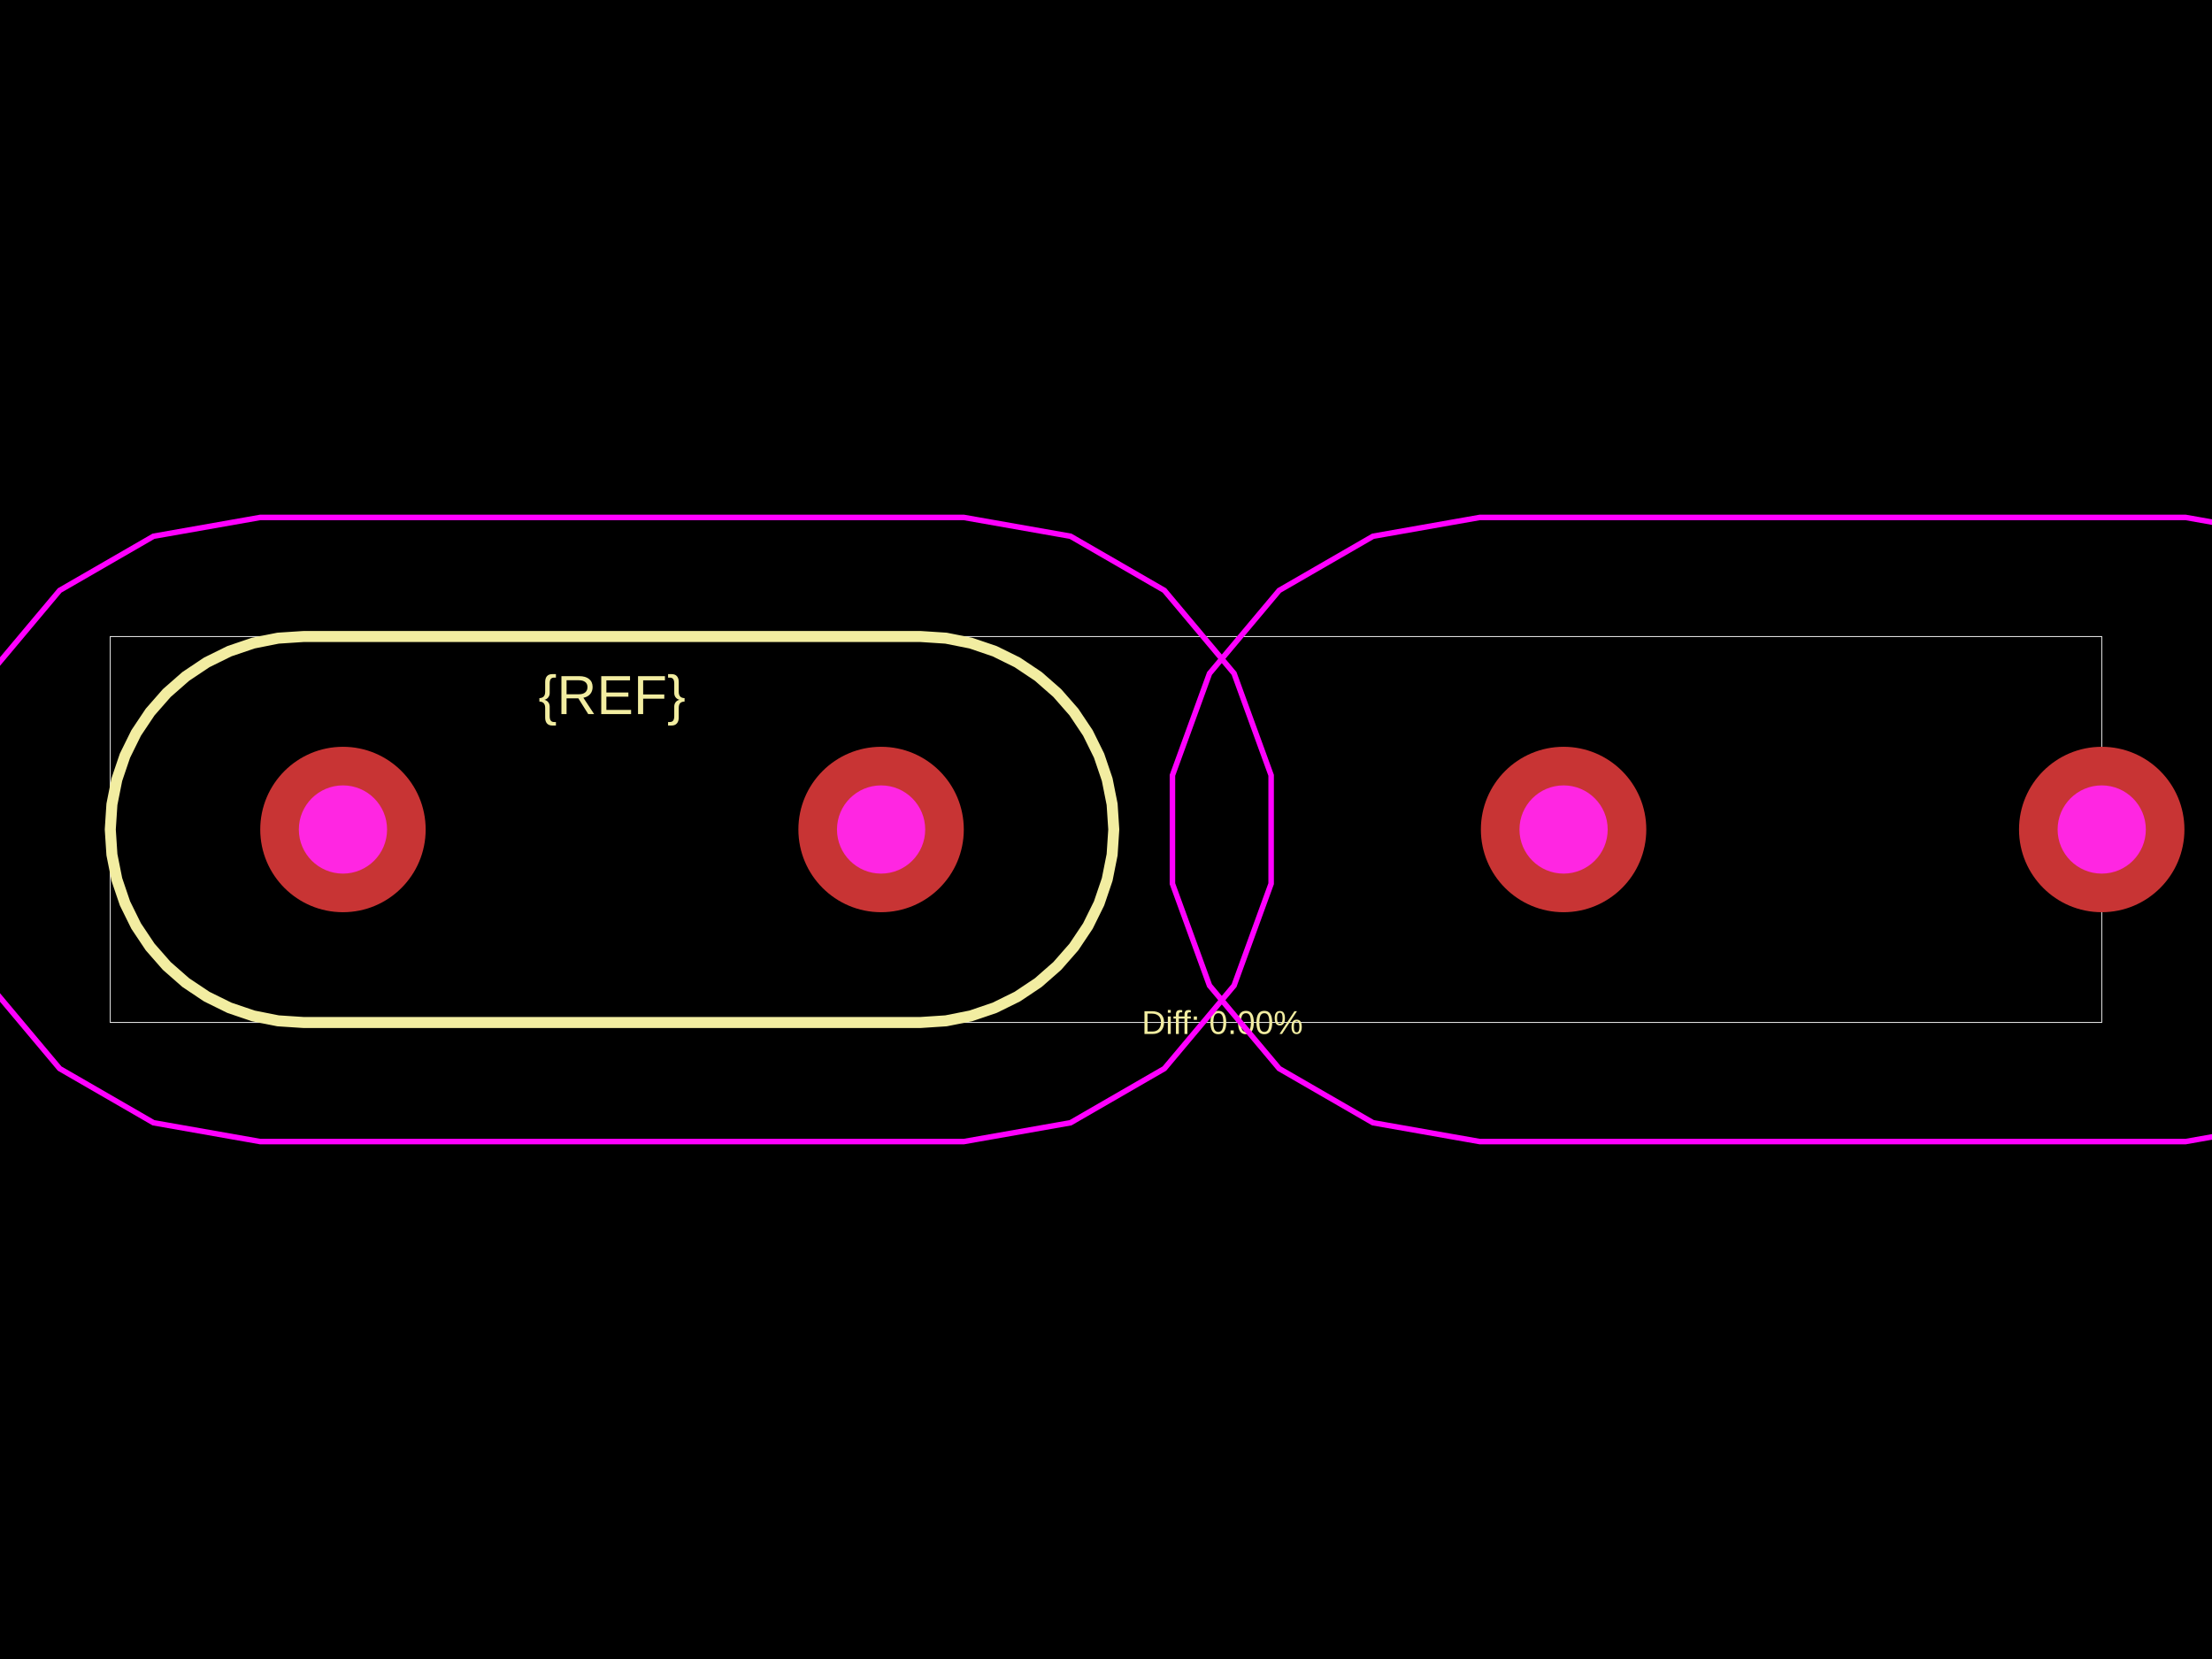
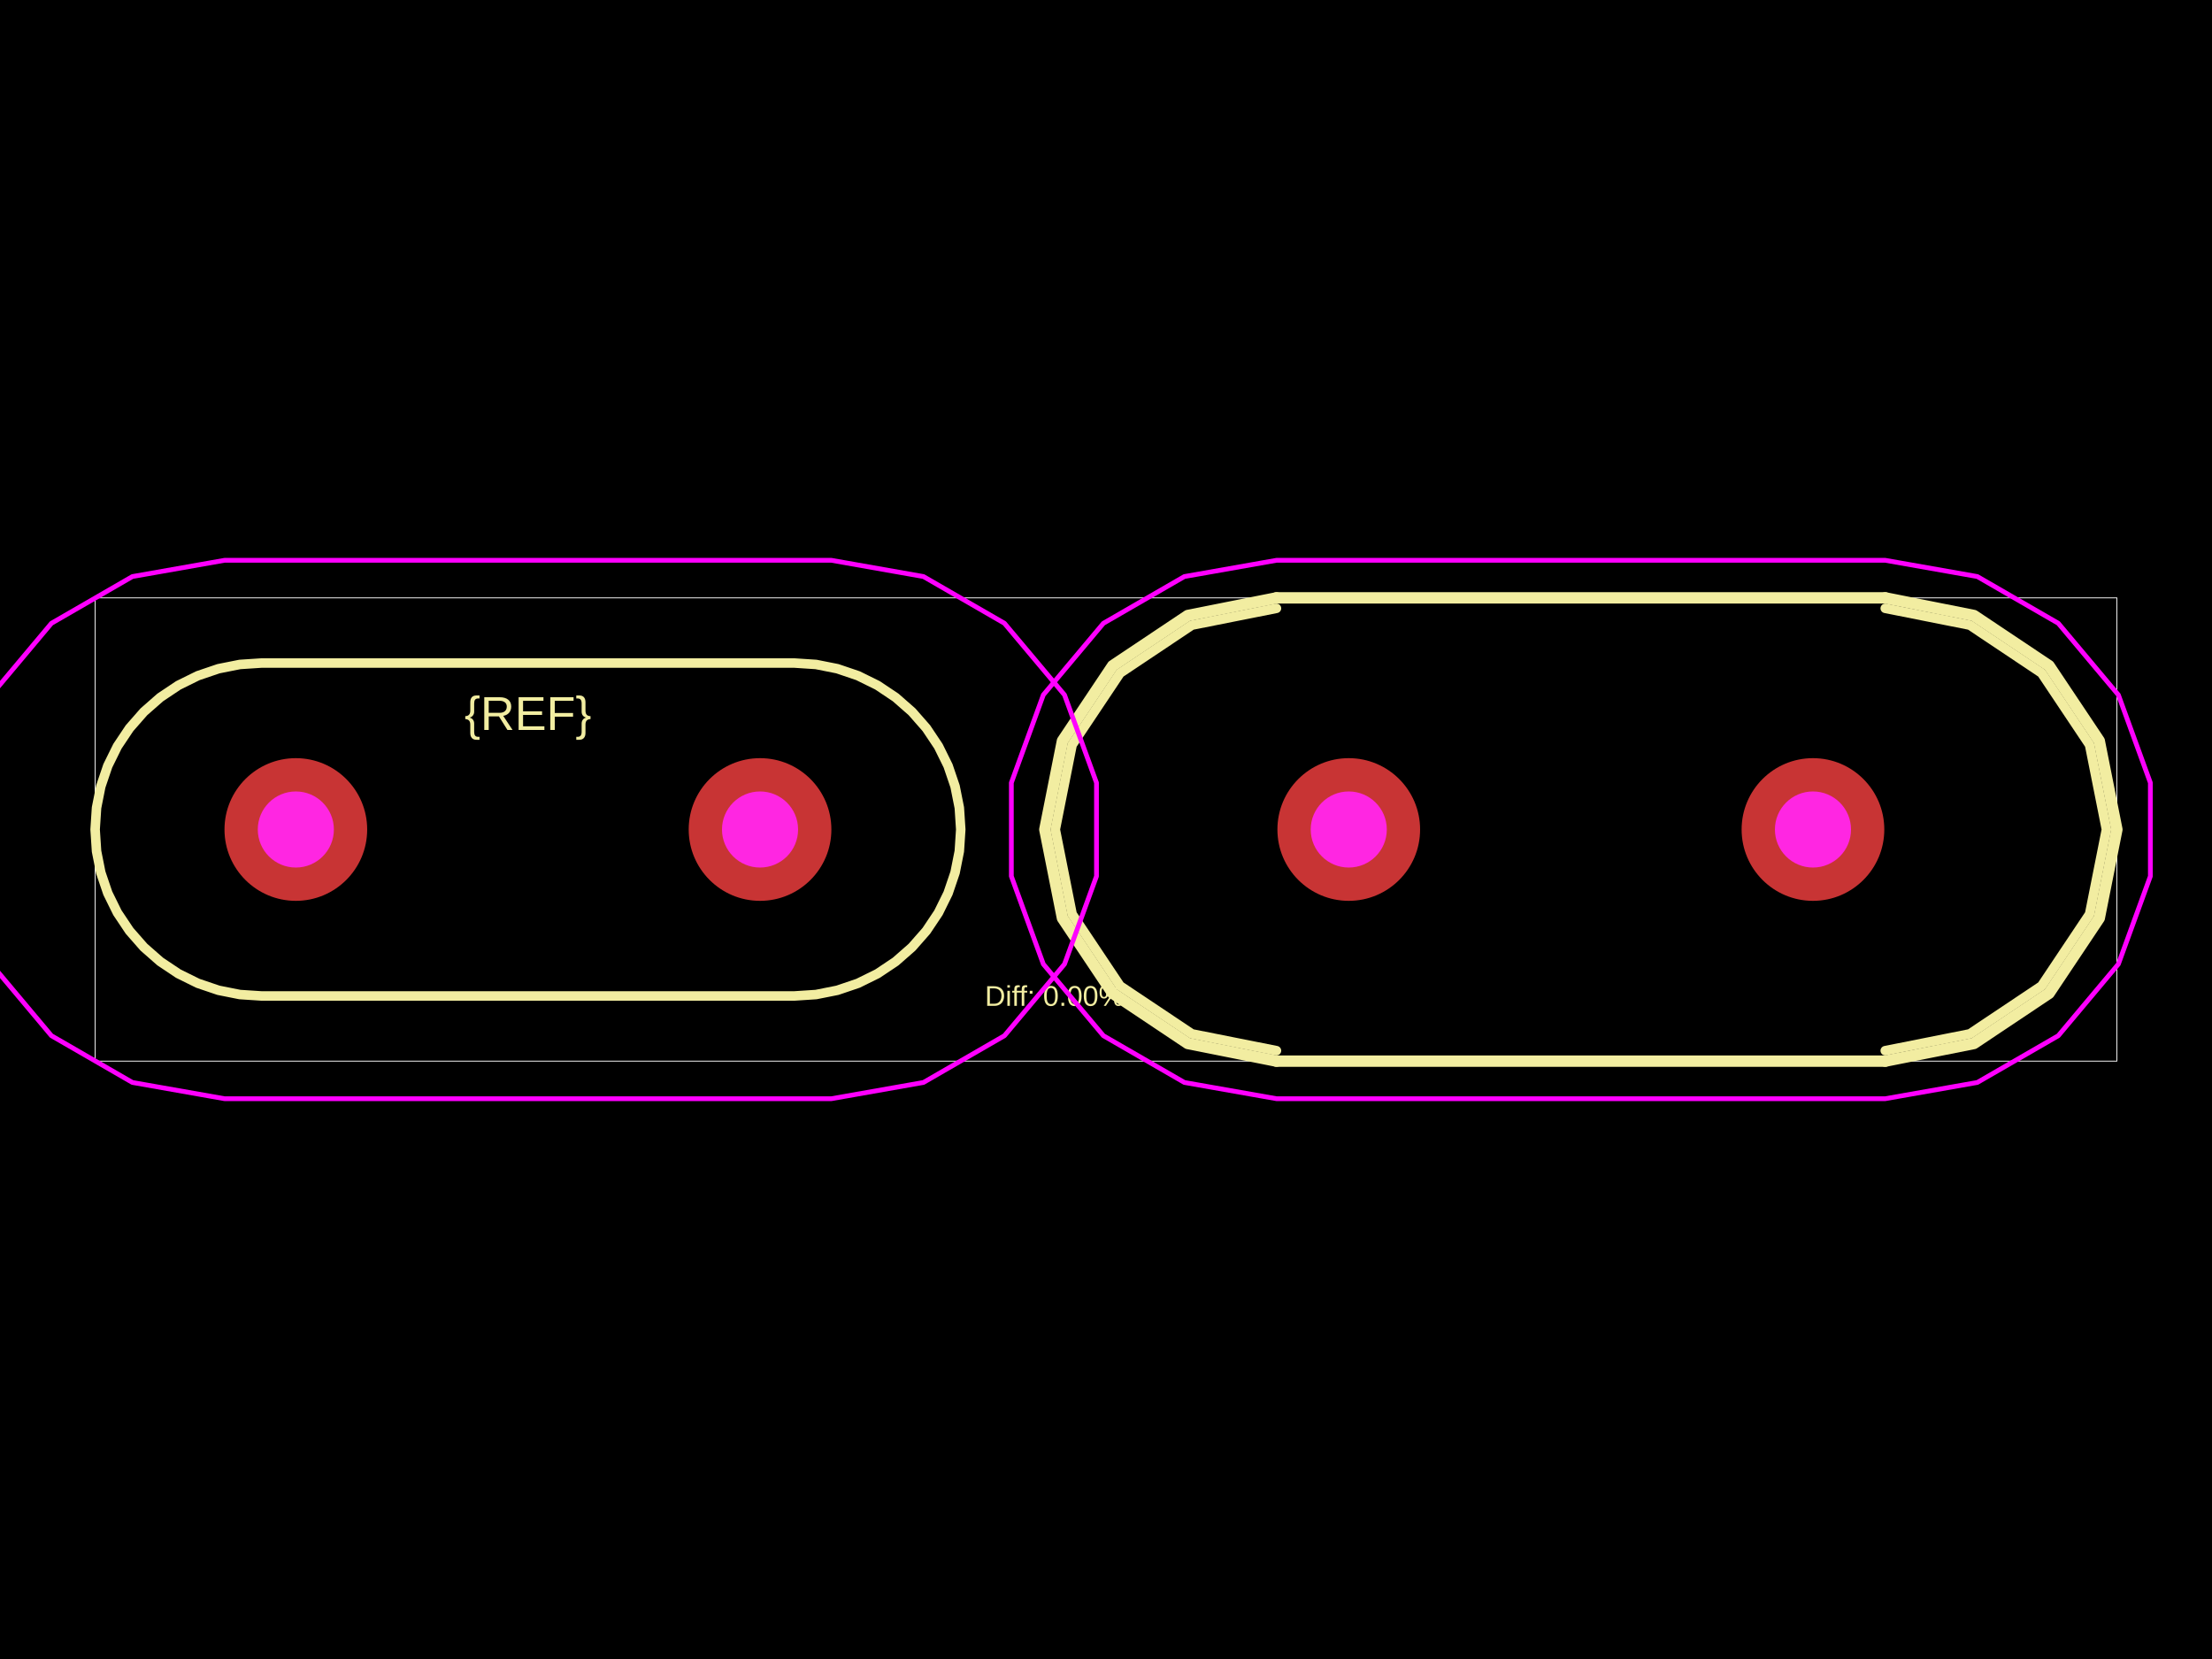
<svg xmlns="http://www.w3.org/2000/svg" width="800" height="600">
  <style />
  <rect class="boundary" x="0" y="0" fill="#000" width="800" height="600" data-type="pcb_background" data-pcb-layer="global" />
-   <rect class="pcb-boundary" fill="none" stroke="#fff" stroke-width="0.3" x="39.882" y="230.206" width="720.235" height="139.588" data-type="pcb_boundary" data-pcb-layer="global" />
-   <path class="pcb-silkscreen pcb-silkscreen-top" d="M 109.676 369.794 L 100.567 369.197 L 91.612 367.416 L 82.967 364.481 L 74.779 360.443 L 67.189 355.371 L 60.325 349.352 L 54.305 342.488 L 49.233 334.897 L 45.195 326.709 L 42.261 318.064 L 40.479 309.11 L 39.882 300 L 40.479 290.89 L 42.261 281.936 L 45.195 273.291 L 49.233 265.103 L 54.305 257.512 L 60.325 250.648 L 67.189 244.629 L 74.779 239.557 L 82.967 235.519 L 91.612 232.584 L 100.567 230.803 L 109.676 230.206 L 109.676 230.206 L 100.567 230.803 L 91.612 232.584 L 82.967 235.519 L 74.779 239.557 L 67.189 244.629 L 60.325 250.648 L 54.305 257.512 L 49.233 265.103 L 45.195 273.291 L 42.261 281.936 L 40.479 290.89 L 39.882 300 L 40.479 309.11 L 42.261 318.064 L 45.195 326.709 L 49.233 334.897 L 54.305 342.488 L 60.325 349.352 L 67.189 355.371 L 74.779 360.443 L 82.967 364.481 L 91.612 367.416 L 100.567 369.197 L 109.676 369.794 L 333.018 369.794 L 333.018 369.794 L 342.128 369.197 L 351.082 367.416 L 359.727 364.481 L 367.915 360.443 L 375.506 355.371 L 382.37 349.352 L 388.389 342.488 L 393.461 334.897 L 397.499 326.709 L 400.434 318.064 L 402.215 309.11 L 402.812 300 L 402.215 290.89 L 400.434 281.936 L 397.499 273.291 L 393.461 265.103 L 388.389 257.512 L 382.37 250.648 L 375.506 244.629 L 367.915 239.557 L 359.727 235.519 L 351.082 232.584 L 342.128 230.803 L 333.018 230.206 L 333.018 230.206 L 109.676 230.206" fill="none" stroke="#f2eda1" stroke-width="3.988" stroke-linecap="round" stroke-linejoin="round" data-pcb-component-id="" data-pcb-silkscreen-path-id="" data-type="pcb_silkscreen_path" data-pcb-layer="top" />
-   <text x="0" y="0" dx="0" dy="0" fill="#f2eda1" font-family="Arial, sans-serif" font-size="19.941" text-anchor="middle" dominant-baseline="central" transform="matrix(1,0,0,1,221.3471,251.3435)" class="pcb-silkscreen-text pcb-silkscreen-top" data-pcb-silkscreen-text-id="pcb_component_1" stroke="none" data-type="pcb_silkscreen_text" data-pcb-layer="top">{REF}</text>
-   <text x="0" y="0" dx="0" dy="0" fill="#f2eda1" font-family="Arial, sans-serif" font-size="11.965" text-anchor="middle" dominant-baseline="central" transform="matrix(1,0,0,1,442.0759,369.7941)" class="pcb-silkscreen-text pcb-silkscreen-top" data-pcb-silkscreen-text-id="" stroke="none" data-type="pcb_silkscreen_text" data-pcb-layer="top">Diff: 0.00%</text>
-   <polygon points="94.122,187.133 348.572,187.133 387.175,193.94 421.121,213.539 446.318,243.566 459.724,280.401 459.724,319.599 446.318,356.434 421.121,386.461 387.175,406.06 348.572,412.867 94.122,412.867 55.52,406.06 21.573,386.461 -3.623,356.434 -17.03,319.599 -17.03,280.401 -3.623,243.566 21.573,213.539 55.52,193.94" class="pcb-courtyard-outline pcb-courtyard-top" data-pcb-courtyard-outline-id="" data-type="pcb_courtyard_outline" data-pcb-layer="top" fill="none" stroke="#FF00FF" stroke-width="1.994" />
-   <polygon points="535.181,187.133 790.428,187.133 829.031,193.94 862.978,213.539 888.174,243.566 901.581,280.401 901.581,319.599 888.174,356.434 862.978,386.461 829.031,406.06 790.428,412.867 535.181,412.867 496.578,406.06 462.632,386.461 437.435,356.434 424.029,319.599 424.029,280.401 437.435,243.566 462.632,213.539 496.578,193.94" class="pcb-courtyard-outline pcb-courtyard-top" data-pcb-courtyard-outline-id="pcb_courtyard_outline_0" data-type="pcb_courtyard_outline" data-pcb-layer="top" fill="none" stroke="#FF00FF" stroke-width="1.994" />
+   <rect class="pcb-boundary" fill="none" stroke="#fff" stroke-width="0.3" x="34.403" y="216.229" width="731.195" height="167.541" data-type="pcb_boundary" data-pcb-layer="global" />
+   <path class="pcb-silkscreen pcb-silkscreen-top" d="M 94.607 360.205 L 86.749 359.69 L 79.025 358.153 L 71.568 355.622 L 64.505 352.139 L 57.957 347.764 L 52.036 342.571 L 46.844 336.65 L 42.469 330.102 L 38.986 323.039 L 36.454 315.582 L 34.918 307.858 L 34.403 300 L 34.918 292.142 L 36.454 284.418 L 38.986 276.961 L 42.469 269.898 L 46.844 263.35 L 52.036 257.429 L 57.957 252.236 L 64.505 247.861 L 71.568 244.378 L 79.025 241.847 L 86.749 240.31 L 94.607 239.795 L 94.607 239.795 L 86.749 240.31 L 79.025 241.847 L 71.568 244.378 L 64.505 247.861 L 57.957 252.236 L 52.036 257.429 L 46.844 263.35 L 42.469 269.898 L 38.986 276.961 L 36.454 284.418 L 34.918 292.142 L 34.403 300 L 34.918 307.858 L 36.454 315.582 L 38.986 323.039 L 42.469 330.102 L 46.844 336.65 L 52.036 342.571 L 57.957 347.764 L 64.505 352.139 L 71.568 355.622 L 79.025 358.153 L 86.749 359.69 L 94.607 360.205 L 287.263 360.205 L 287.263 360.205 L 295.121 359.69 L 302.845 358.153 L 310.302 355.622 L 317.365 352.139 L 323.913 347.764 L 329.834 342.571 L 335.026 336.65 L 339.401 330.102 L 342.884 323.039 L 345.416 315.582 L 346.952 307.858 L 347.467 300 L 346.952 292.142 L 345.416 284.418 L 342.884 276.961 L 339.401 269.898 L 335.026 263.35 L 329.834 257.429 L 323.913 252.236 L 317.365 247.861 L 310.302 244.378 L 302.845 241.847 L 295.121 240.31 L 287.263 239.795 L 287.263 239.795 L 94.607 239.795" fill="none" stroke="#f2eda1" stroke-width="3.44" stroke-linecap="round" stroke-linejoin="round" data-pcb-component-id="" data-pcb-silkscreen-path-id="" data-type="pcb_silkscreen_path" data-pcb-layer="top" />
+   <text x="0" y="0" dx="0" dy="0" fill="#f2eda1" font-family="Arial, sans-serif" font-size="17.201" text-anchor="middle" dominant-baseline="central" transform="matrix(1,0,0,1,190.935,258.0287)" class="pcb-silkscreen-text pcb-silkscreen-top" data-pcb-silkscreen-text-id="pcb_component_1" stroke="none" data-type="pcb_silkscreen_text" data-pcb-layer="top">{REF}</text>
+   <path class="pcb-silkscreen pcb-silkscreen-top" d="M 461.649 216.229 L 681.827 216.229" fill="none" stroke="#f2eda1" stroke-width="4.128" stroke-linecap="round" stroke-linejoin="round" data-pcb-component-id="pcb_component_0" data-pcb-silkscreen-path-id="pcb_silkscreen_path_0" data-type="pcb_silkscreen_path" data-pcb-layer="top" />
+   <path class="pcb-silkscreen pcb-silkscreen-top" d="M 681.827 383.771 L 461.649 383.771" fill="none" stroke="#f2eda1" stroke-width="4.128" stroke-linecap="round" stroke-linejoin="round" data-pcb-component-id="pcb_component_0" data-pcb-silkscreen-path-id="pcb_silkscreen_path_1" data-type="pcb_silkscreen_path" data-pcb-layer="top" />
+   <path class="pcb-silkscreen pcb-silkscreen-top" d="M 461.649 383.771 L 429.592 377.394 L 402.415 359.235 L 384.256 332.058 L 377.879 300 L 384.256 267.942 L 402.415 240.765 L 429.592 222.606 L 461.649 216.229" fill="none" stroke="#f2eda1" stroke-width="4.128" stroke-linecap="round" stroke-linejoin="round" data-pcb-component-id="pcb_component_0" data-pcb-silkscreen-path-id="pcb_silkscreen_path_2" data-type="pcb_silkscreen_path" data-pcb-layer="top" />
+   <path class="pcb-silkscreen pcb-silkscreen-top" d="M 681.827 216.229 L 713.884 222.606 L 741.061 240.765 L 759.221 267.942 L 765.597 300 L 759.221 332.058 L 741.061 359.235 L 713.884 377.394 L 681.827 383.771" fill="none" stroke="#f2eda1" stroke-width="4.128" stroke-linecap="round" stroke-linejoin="round" data-pcb-component-id="pcb_component_0" data-pcb-silkscreen-path-id="pcb_silkscreen_path_3" data-type="pcb_silkscreen_path" data-pcb-layer="top" />
+   <path class="pcb-silkscreen pcb-silkscreen-top" d="M 461.649 379.986 L 431.04 373.898 L 405.091 356.559 L 387.752 330.609 L 381.663 300 L 387.752 269.391 L 405.091 243.441 L 431.04 226.102 L 461.649 220.014" fill="none" stroke="#f2eda1" stroke-width="3.44" stroke-linecap="round" stroke-linejoin="round" data-pcb-component-id="pcb_component_0" data-pcb-silkscreen-path-id="pcb_silkscreen_path_4" data-type="pcb_silkscreen_path" data-pcb-layer="top" />
+   <path class="pcb-silkscreen pcb-silkscreen-top" d="M 681.827 220.014 L 712.436 226.102 L 738.386 243.441 L 755.724 269.391 L 761.813 300 L 755.724 330.609 L 738.386 356.559 L 712.436 373.898 L 681.827 379.986" fill="none" stroke="#f2eda1" stroke-width="3.44" stroke-linecap="round" stroke-linejoin="round" data-pcb-component-id="pcb_component_0" data-pcb-silkscreen-path-id="pcb_silkscreen_path_5" data-type="pcb_silkscreen_path" data-pcb-layer="top" />
+   <text x="0" y="0" dx="0" dy="0" fill="#f2eda1" font-family="Arial, sans-serif" font-size="10.321" text-anchor="middle" dominant-baseline="central" transform="matrix(1,0,0,1,381.3365,360.2047)" class="pcb-silkscreen-text pcb-silkscreen-top" data-pcb-silkscreen-text-id="" stroke="none" data-type="pcb_silkscreen_text" data-pcb-layer="top">Diff: 0.00%</text>
+   <polygon points="81.19,202.64 300.68,202.64 333.979,208.512 363.261,225.418 384.995,251.32 396.56,283.094 396.56,316.906 384.995,348.68 363.261,374.582 333.979,391.488 300.68,397.36 81.19,397.36 47.891,391.488 18.609,374.582 -3.126,348.68 -14.69,316.906 -14.69,283.094 -3.126,251.32 18.609,225.418 47.891,208.512" class="pcb-courtyard-outline pcb-courtyard-top" data-pcb-courtyard-outline-id="" data-type="pcb_courtyard_outline" data-pcb-layer="top" fill="none" stroke="#FF00FF" stroke-width="1.72" stroke-linejoin="round" />
+   <polygon points="461.649,202.64 681.827,202.64 715.126,208.512 744.408,225.418 766.143,251.32 777.707,283.094 777.707,316.906 766.143,348.68 744.408,374.582 715.126,391.488 681.827,397.36 461.649,397.36 428.351,391.488 399.068,374.582 377.334,348.68 365.769,316.906 365.769,283.094 377.334,251.32 399.068,225.418 428.351,208.512" class="pcb-courtyard-outline pcb-courtyard-top" data-pcb-courtyard-outline-id="pcb_courtyard_outline_0" data-type="pcb_courtyard_outline" data-pcb-layer="top" fill="none" stroke="#FF00FF" stroke-width="1.72" stroke-linejoin="round" />
  <g data-type="pcb_plated_hole" data-pcb-layer="through">
-     <circle class="pcb-hole-outer" fill="rgb(200, 52, 52)" cx="124.034" cy="300" r="29.912" data-type="pcb_plated_hole" data-pcb-layer="top" />
-     <circle class="pcb-hole-inner" fill="#FF26E2" cx="124.034" cy="300" r="15.953" data-type="pcb_plated_hole_drill" data-pcb-layer="drill" />
+     <circle class="pcb-hole-outer" fill="rgb(200, 52, 52)" cx="106.992" cy="300" r="25.802" data-type="pcb_plated_hole" data-pcb-layer="top" />
+     <circle class="pcb-hole-inner" fill="#FF26E2" cx="106.992" cy="300" r="13.761" data-type="pcb_plated_hole_drill" data-pcb-layer="drill" />
  </g>
  <g data-type="pcb_plated_hole" data-pcb-layer="through">
-     <circle class="pcb-hole-outer" fill="rgb(200, 52, 52)" cx="318.66" cy="300" r="29.912" data-type="pcb_plated_hole" data-pcb-layer="top" />
-     <circle class="pcb-hole-inner" fill="#FF26E2" cx="318.66" cy="300" r="15.953" data-type="pcb_plated_hole_drill" data-pcb-layer="drill" />
+     <circle class="pcb-hole-outer" fill="rgb(200, 52, 52)" cx="274.878" cy="300" r="25.802" data-type="pcb_plated_hole" data-pcb-layer="top" />
+     <circle class="pcb-hole-inner" fill="#FF26E2" cx="274.878" cy="300" r="13.761" data-type="pcb_plated_hole_drill" data-pcb-layer="drill" />
  </g>
  <g data-type="pcb_plated_hole" data-pcb-layer="through">
-     <circle class="pcb-hole-outer" fill="rgb(200, 52, 52)" cx="565.492" cy="300" r="29.912" data-type="pcb_plated_hole" data-pcb-layer="top" />
-     <circle class="pcb-hole-inner" fill="#FF26E2" cx="565.492" cy="300" r="15.953" data-type="pcb_plated_hole_drill" data-pcb-layer="drill" />
+     <circle class="pcb-hole-outer" fill="rgb(200, 52, 52)" cx="487.796" cy="300" r="25.802" data-type="pcb_plated_hole" data-pcb-layer="top" />
+     <circle class="pcb-hole-inner" fill="#FF26E2" cx="487.796" cy="300" r="13.761" data-type="pcb_plated_hole_drill" data-pcb-layer="drill" />
  </g>
  <g data-type="pcb_plated_hole" data-pcb-layer="through">
-     <circle class="pcb-hole-outer" fill="rgb(200, 52, 52)" cx="760.118" cy="300" r="29.912" data-type="pcb_plated_hole" data-pcb-layer="top" />
-     <circle class="pcb-hole-inner" fill="#FF26E2" cx="760.118" cy="300" r="15.953" data-type="pcb_plated_hole_drill" data-pcb-layer="drill" />
+     <circle class="pcb-hole-outer" fill="rgb(200, 52, 52)" cx="655.681" cy="300" r="25.802" data-type="pcb_plated_hole" data-pcb-layer="top" />
+     <circle class="pcb-hole-inner" fill="#FF26E2" cx="655.681" cy="300" r="13.761" data-type="pcb_plated_hole_drill" data-pcb-layer="drill" />
  </g>
</svg>
